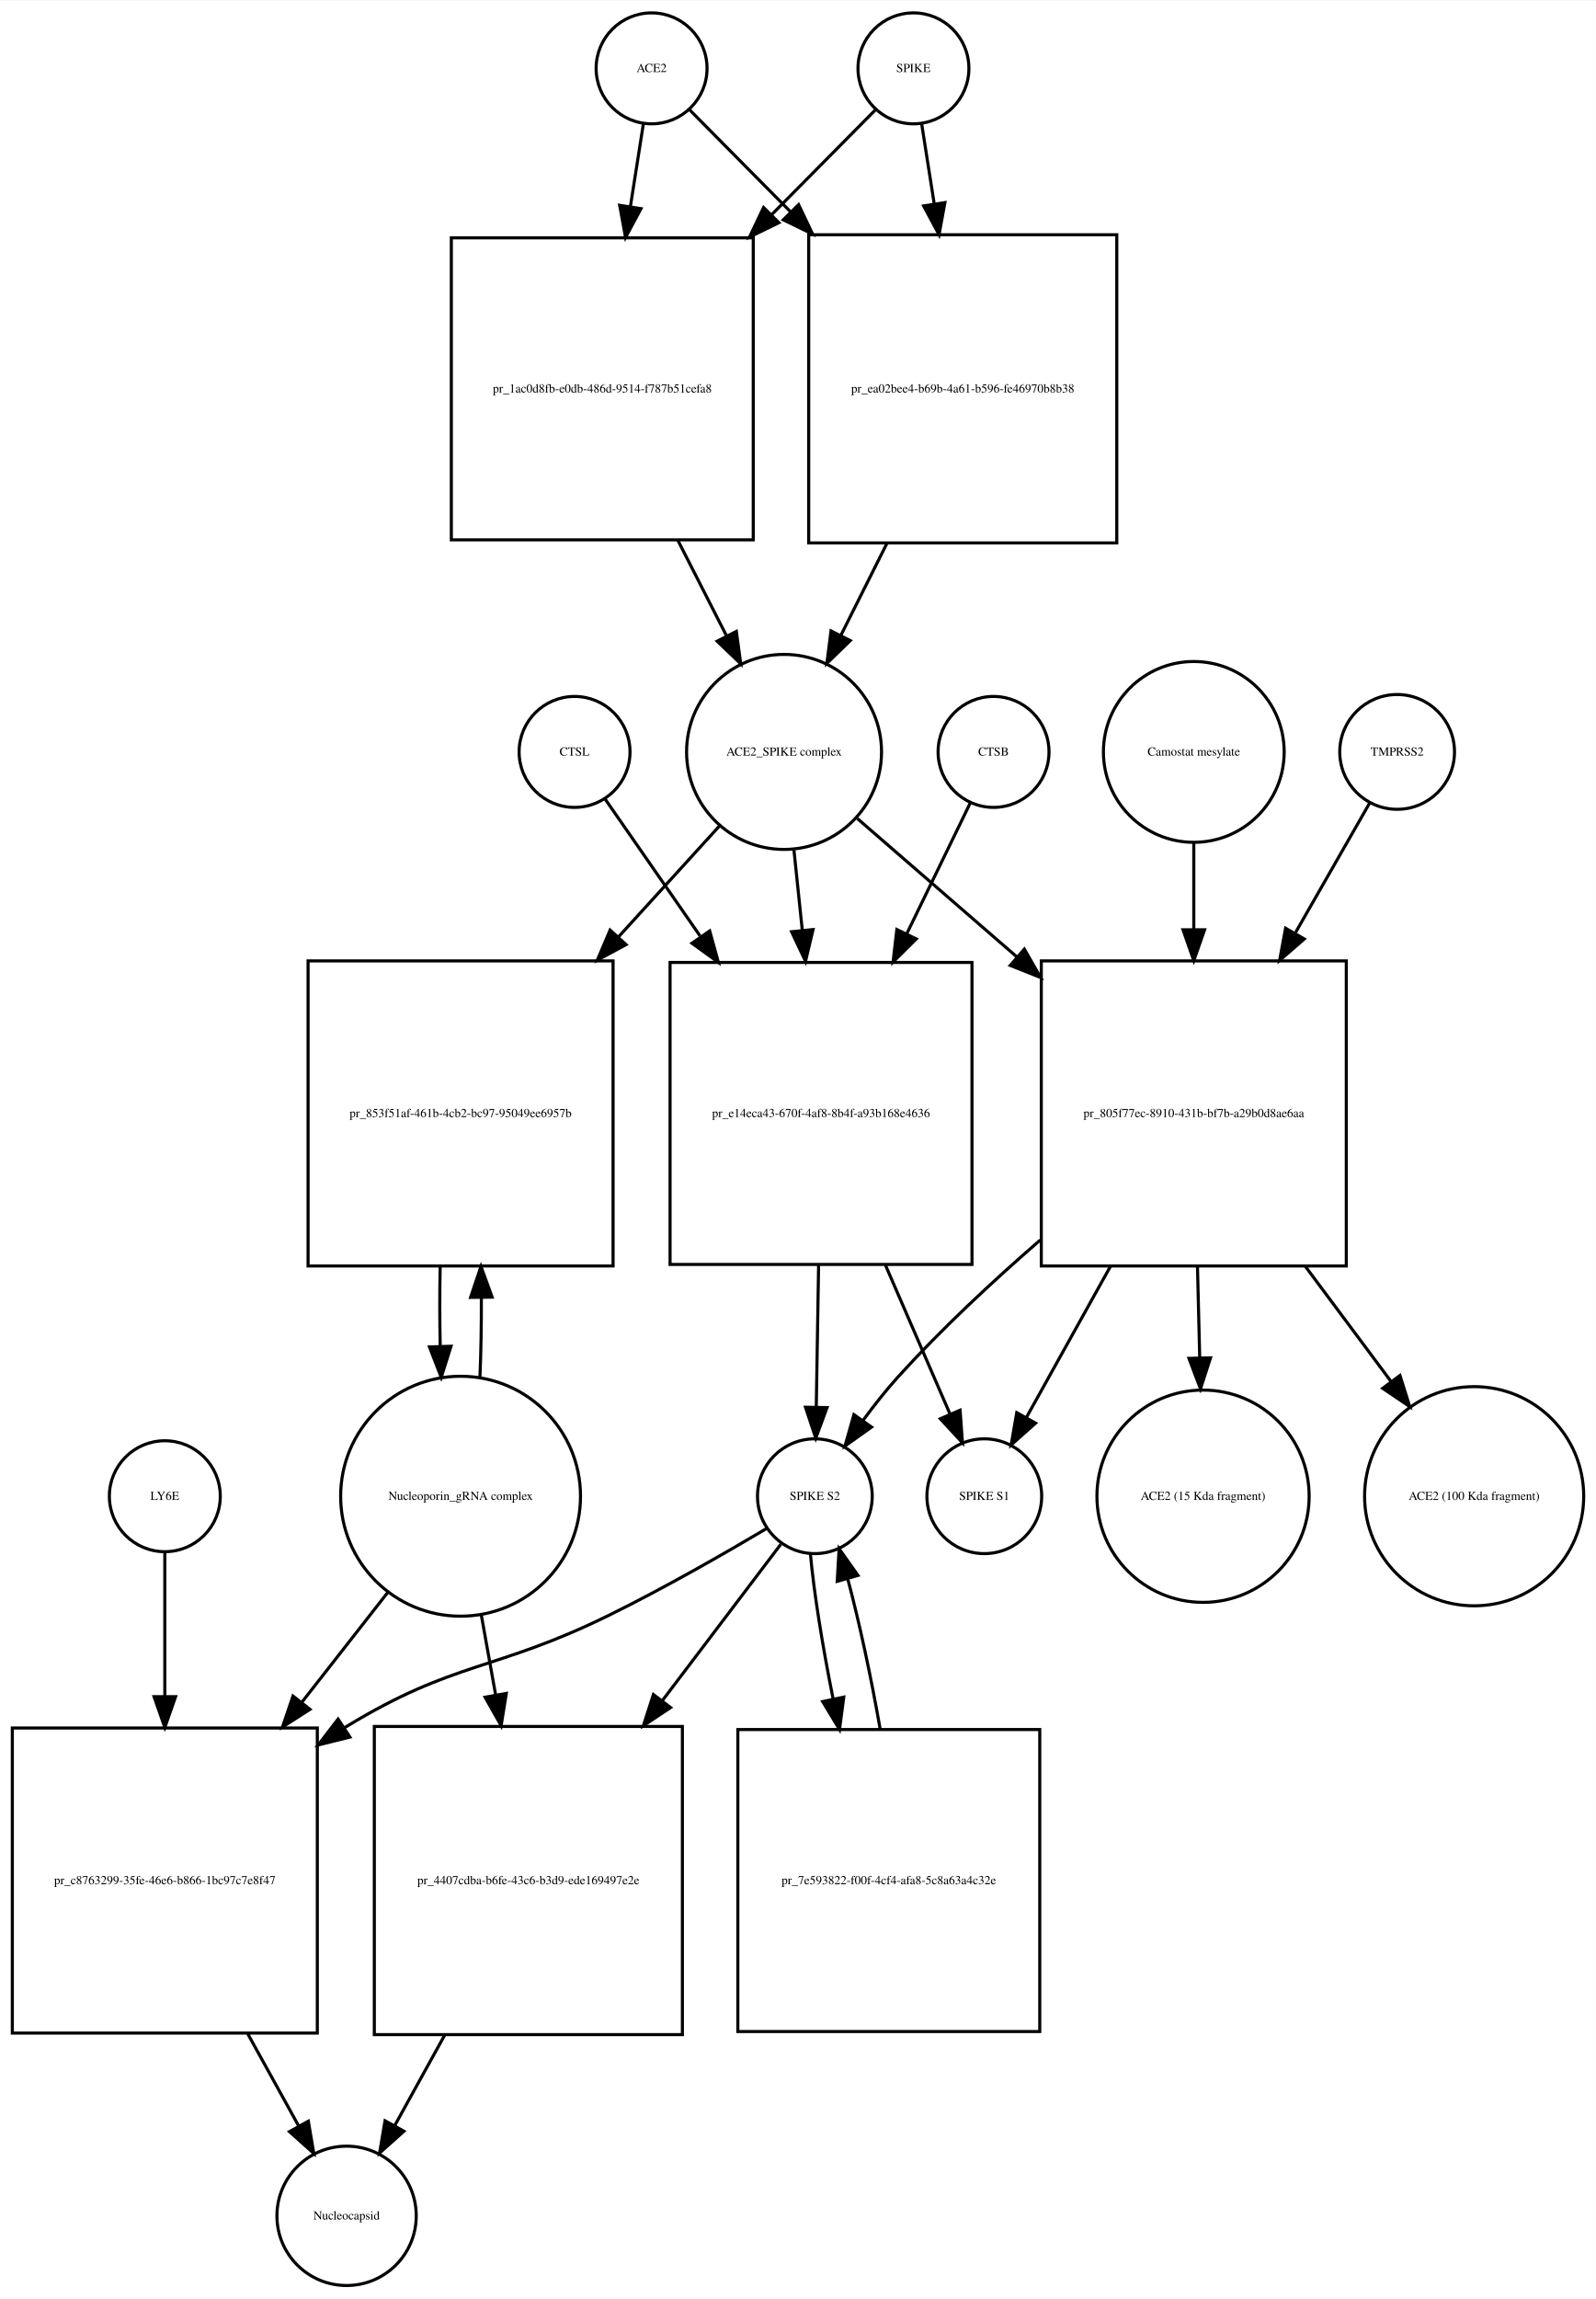
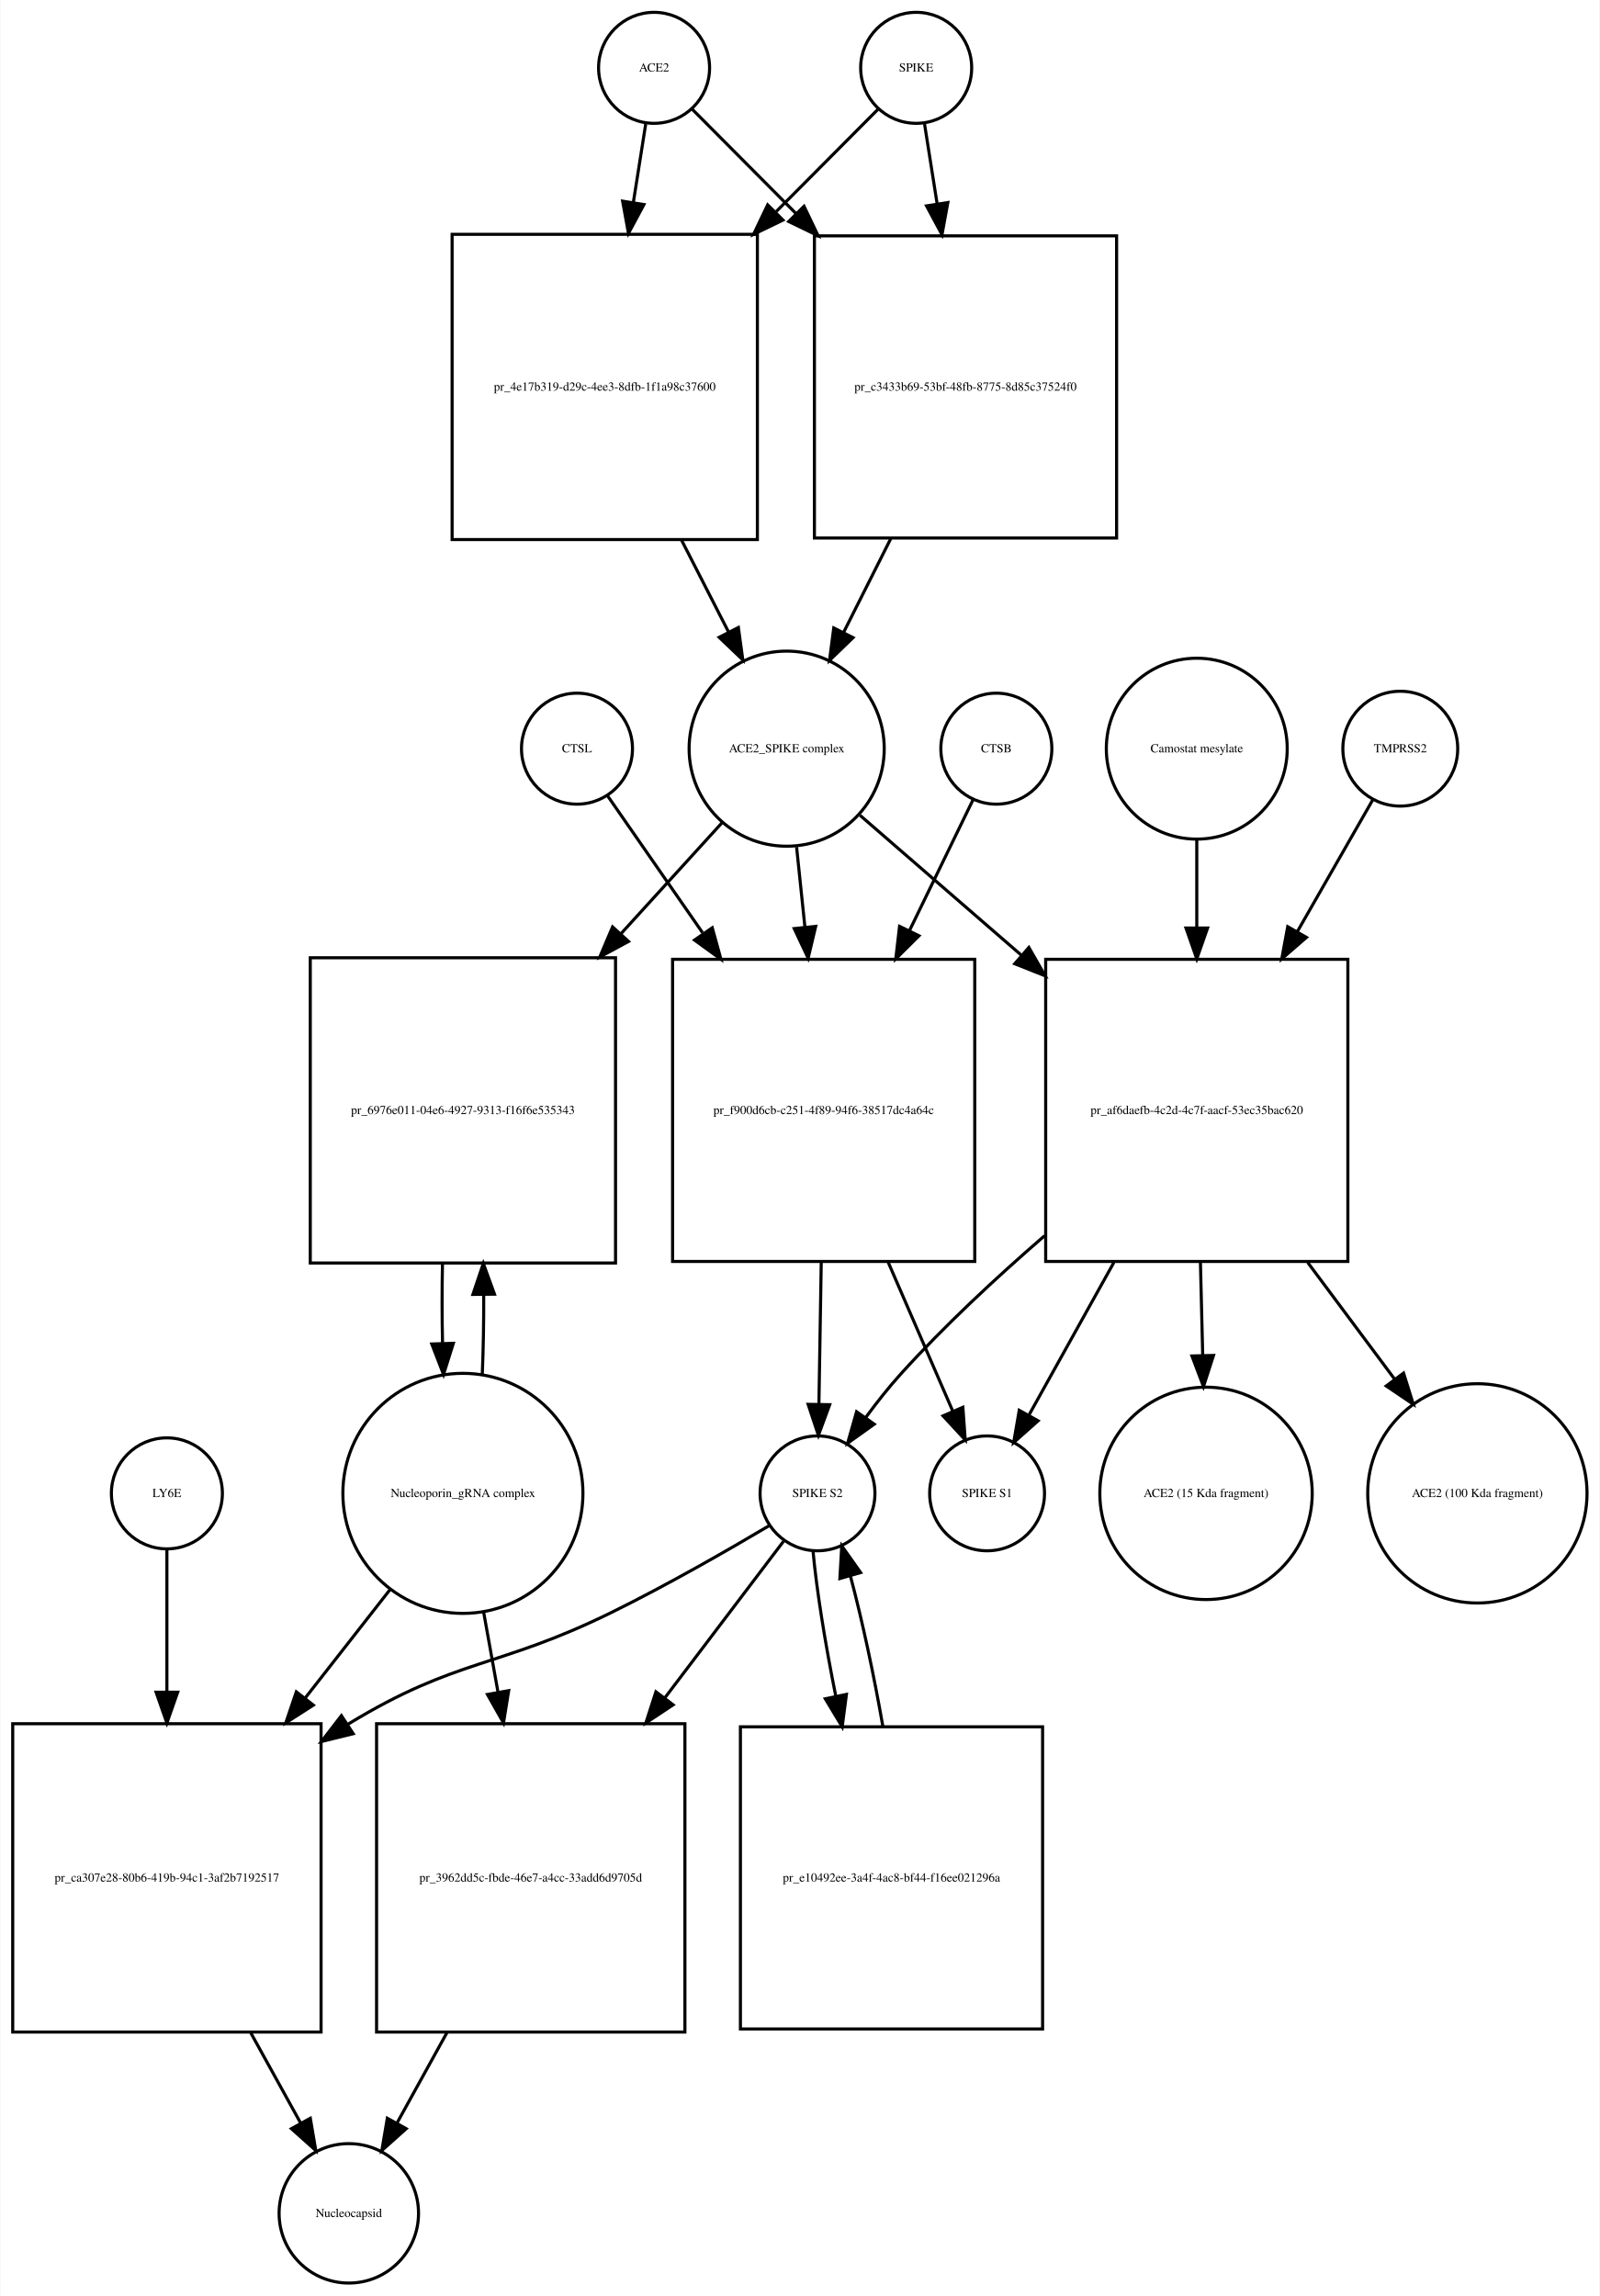
- <svg xmlns="http://www.w3.org/2000/svg" width="518pt" height="746pt" viewBox="0.00 0.00 518.03 745.68">
-   <g id="graph0" class="graph" transform="scale(1 1) rotate(0) translate(4 741.676)">
-     <polygon fill="white" stroke="none" points="-4,4 -4,-741.676 514.032,-741.676 514.032,4 -4,4" />
+ <svg xmlns="http://www.w3.org/2000/svg" width="519pt" height="745pt" viewBox="0.00 0.00 518.53 744.68">
+   <g id="graph0" class="graph" transform="scale(1 1) rotate(0) translate(4 740.676)">
+     <polygon fill="white" stroke="none" points="-4,4 -4,-740.676 514.532,-740.676 514.532,4 -4,4" />
    <g id="node1" class="node">
-       <ellipse fill="none" stroke="black" cx="207.5" cy="-719.676" rx="18" ry="18" />
-       <text text-anchor="middle" x="207.5" y="-718.476" font-family="Times,serif" font-size="4.00">ACE2</text>
+       <ellipse fill="none" stroke="black" cx="208" cy="-718.676" rx="18" ry="18" />
+       <text text-anchor="middle" x="208" y="-717.476" font-family="Times,serif" font-size="4.00">ACE2</text>
    </g>
    <g id="node2" class="node">
-       <polygon fill="none" stroke="black" points="240.5,-664.676 142.5,-664.676 142.5,-566.676 240.5,-566.676 240.5,-664.676" />
-       <text text-anchor="middle" x="191.5" y="-614.476" font-family="Times,serif" font-size="4.00">pr_1ac0d8fb-e0db-486d-9514-f787b51cefa8</text>
+       <polygon fill="none" stroke="black" points="241.5,-664.676 142.5,-664.676 142.5,-565.676 241.5,-565.676 241.5,-664.676" />
+       <text text-anchor="middle" x="192" y="-613.976" font-family="Times,serif" font-size="4.00">pr_4e17b319-d29c-4ee3-8dfb-1f1a98c37600</text>
    </g>
    <g id="edge1" class="edge">
-       <path fill="none" stroke="black" d="M204.858,-701.833C203.66,-694.194 202.165,-684.663 200.613,-674.769" />
-       <polygon fill="black" stroke="black" points="204.058,-674.147 199.051,-664.811 197.143,-675.232 204.058,-674.147" />
+       <path fill="none" stroke="black" d="M205.286,-700.458C204.147,-693.231 202.748,-684.361 201.292,-675.12" />
+       <polygon fill="black" stroke="black" points="204.712,-674.338 199.697,-665.005 197.797,-675.428 204.712,-674.338" />
    </g>
    <g id="node17" class="node">
-       <polygon fill="none" stroke="black" points="358.5,-665.676 258.5,-665.676 258.5,-565.676 358.5,-565.676 358.5,-665.676" />
-       <text text-anchor="middle" x="308.5" y="-614.476" font-family="Times,serif" font-size="4.00">pr_ea02bee4-b69b-4a61-b596-fe46970b8b38</text>
+       <polygon fill="none" stroke="black" points="358,-664.176 260,-664.176 260,-566.176 358,-566.176 358,-664.176" />
+       <text text-anchor="middle" x="309" y="-613.976" font-family="Times,serif" font-size="4.00">pr_c3433b69-53bf-48fb-8775-8d85c37524f0</text>
    </g>
    <g id="edge2" class="edge">
-       <path fill="none" stroke="black" d="M219.885,-706.169C228.339,-697.631 240.201,-685.651 252.503,-673.227" />
-       <polygon fill="black" stroke="black" points="255.226,-675.452 259.775,-665.884 250.252,-670.527 255.226,-675.452" />
+       <path fill="none" stroke="black" d="M220.385,-705.23C229.096,-696.476 241.425,-684.086 254.125,-671.322" />
+       <polygon fill="black" stroke="black" points="256.626,-673.771 261.199,-664.214 251.664,-668.834 256.626,-673.771" />
    </g>
    <g id="node3" class="node">
-       <ellipse fill="none" stroke="black" cx="250.5" cy="-497.856" rx="31.641" ry="31.641" />
-       <text text-anchor="middle" x="250.5" y="-496.656" font-family="Times,serif" font-size="4.00">ACE2_SPIKE complex</text>
+       <ellipse fill="none" stroke="black" cx="251" cy="-497.856" rx="31.641" ry="31.641" />
+       <text text-anchor="middle" x="251" y="-496.656" font-family="Times,serif" font-size="4.00">ACE2_SPIKE complex</text>
    </g>
    <g id="edge3" class="edge">
-       <path fill="none" stroke="black" d="M216.009,-566.564C221.287,-556.203 226.785,-545.41 231.8,-535.565" />
-       <polygon fill="black" stroke="black" points="235.017,-536.962 236.437,-526.462 228.779,-533.784 235.017,-536.962" />
+       <path fill="none" stroke="black" d="M216.85,-565.604C221.952,-555.633 227.244,-545.289 232.096,-535.806" />
+       <polygon fill="black" stroke="black" points="235.338,-537.154 236.777,-526.657 229.106,-533.966 235.338,-537.154" />
    </g>
    <g id="node6" class="node">
-       <polygon fill="none" stroke="black" points="195,-430.037 96,-430.037 96,-331.037 195,-331.037 195,-430.037" />
-       <text text-anchor="middle" x="145.5" y="-379.337" font-family="Times,serif" font-size="4.00">pr_853f51af-461b-4cb2-bc97-95049ee6957b</text>
+       <polygon fill="none" stroke="black" points="195.5,-430.037 96.5,-430.037 96.5,-331.037 195.5,-331.037 195.5,-430.037" />
+       <text text-anchor="middle" x="146" y="-379.337" font-family="Times,serif" font-size="4.00">pr_6976e011-04e6-4927-9313-f16f6e535343</text>
    </g>
    <g id="edge4" class="edge">
-       <path fill="none" stroke="black" d="M229.504,-473.797C219.999,-463.357 208.307,-450.516 196.7,-437.768" />
-       <polygon fill="black" stroke="black" points="199.213,-435.33 189.893,-430.292 194.037,-440.043 199.213,-435.33" />
+       <path fill="none" stroke="black" d="M230.004,-473.797C220.499,-463.357 208.807,-450.516 197.2,-437.768" />
+       <polygon fill="black" stroke="black" points="199.713,-435.33 190.393,-430.292 194.537,-440.043 199.713,-435.33" />
    </g>
    <g id="node7" class="node">
-       <polygon fill="none" stroke="black" points="311.5,-429.537 213.5,-429.537 213.5,-331.537 311.5,-331.537 311.5,-429.537" />
-       <text text-anchor="middle" x="262.5" y="-379.337" font-family="Times,serif" font-size="4.00">pr_e14eca43-670f-4af8-8b4f-a93b168e4636</text>
+       <polygon fill="none" stroke="black" points="312,-429.537 214,-429.537 214,-331.537 312,-331.537 312,-429.537" />
+       <text text-anchor="middle" x="263" y="-379.337" font-family="Times,serif" font-size="4.00">pr_f900d6cb-c251-4f89-94f6-38517dc4a64c</text>
    </g>
    <g id="edge5" class="edge">
-       <path fill="none" stroke="black" d="M253.716,-465.953C254.553,-457.906 255.483,-448.966 256.416,-440" />
-       <polygon fill="black" stroke="black" points="259.912,-440.221 257.466,-429.913 252.95,-439.497 259.912,-440.221" />
+       <path fill="none" stroke="black" d="M254.216,-465.953C255.053,-457.906 255.983,-448.966 256.916,-440" />
+       <polygon fill="black" stroke="black" points="260.412,-440.221 257.966,-429.913 253.45,-439.497 260.412,-440.221" />
    </g>
    <g id="node12" class="node">
-       <polygon fill="none" stroke="black" points="433,-430.037 334,-430.037 334,-331.037 433,-331.037 433,-430.037" />
-       <text text-anchor="middle" x="383.5" y="-379.337" font-family="Times,serif" font-size="4.00">pr_805f77ec-8910-431b-bf7b-a29b0d8ae6aa</text>
+       <polygon fill="none" stroke="black" points="433,-429.537 335,-429.537 335,-331.537 433,-331.537 433,-429.537" />
+       <text text-anchor="middle" x="384" y="-379.337" font-family="Times,serif" font-size="4.00">pr_af6daefb-4c2d-4c7f-aacf-53ec35bac620</text>
    </g>
    <g id="edge6" class="edge">
-       <path fill="none" stroke="black" d="M274.278,-476.24C288.726,-463.712 307.841,-447.138 326.036,-431.362" />
-       <polygon fill="black" stroke="black" points="328.499,-433.859 333.761,-424.663 323.913,-428.57 328.499,-433.859" />
+       <path fill="none" stroke="black" d="M274.778,-476.24C289.357,-463.598 308.687,-446.838 327.03,-430.933" />
+       <polygon fill="black" stroke="black" points="329.551,-433.38 334.814,-424.184 324.965,-428.091 329.551,-433.38" />
    </g>
    <g id="node4" class="node">
-       <ellipse fill="none" stroke="black" cx="292.5" cy="-719.676" rx="18" ry="18" />
-       <text text-anchor="middle" x="292.5" y="-718.476" font-family="Times,serif" font-size="4.00">SPIKE</text>
+       <ellipse fill="none" stroke="black" cx="293" cy="-718.676" rx="18" ry="18" />
+       <text text-anchor="middle" x="293" y="-717.476" font-family="Times,serif" font-size="4.00">SPIKE</text>
    </g>
    <g id="edge7" class="edge">
-       <path fill="none" stroke="black" d="M280.115,-706.169C271.404,-697.372 259.075,-684.921 246.375,-672.094" />
-       <polygon fill="black" stroke="black" points="248.824,-669.594 239.301,-664.951 243.85,-674.519 248.824,-669.594" />
+       <path fill="none" stroke="black" d="M280.615,-705.23C272.073,-696.646 260.052,-684.565 247.612,-672.064" />
+       <polygon fill="black" stroke="black" points="249.798,-669.298 240.263,-664.678 244.836,-674.235 249.798,-669.298" />
    </g>
    <g id="edge8" class="edge">
-       <path fill="none" stroke="black" d="M295.142,-701.833C296.301,-694.442 297.739,-685.279 299.237,-675.73" />
-       <polygon fill="black" stroke="black" points="302.718,-676.119 300.81,-665.697 295.803,-675.034 302.718,-676.119" />
+       <path fill="none" stroke="black" d="M295.714,-700.458C296.879,-693.07 298.314,-683.966 299.806,-674.502" />
+       <polygon fill="black" stroke="black" points="303.272,-674.99 301.372,-664.567 296.357,-673.9 303.272,-674.99" />
    </g>
    <g id="node5" class="node">
-       <ellipse fill="none" stroke="black" cx="145.5" cy="-256.322" rx="38.929" ry="38.929" />
-       <text text-anchor="middle" x="145.5" y="-255.122" font-family="Times,serif" font-size="4.00">Nucleoporin_gRNA complex </text>
+       <ellipse fill="none" stroke="black" cx="146" cy="-256.322" rx="38.929" ry="38.929" />
+       <text text-anchor="middle" x="146" y="-255.122" font-family="Times,serif" font-size="4.00">Nucleoporin_gRNA complex </text>
    </g>
    <g id="edge9" class="edge">
-       <path fill="none" stroke="black" d="M151.783,-294.886C152.123,-303.056 152.277,-311.888 152.246,-320.659" />
-       <polygon fill="black" stroke="black" points="148.744,-320.842 152.124,-330.883 155.743,-320.926 148.744,-320.842" />
+       <path fill="none" stroke="black" d="M152.283,-294.886C152.623,-303.056 152.777,-311.888 152.746,-320.659" />
+       <polygon fill="black" stroke="black" points="149.244,-320.842 152.624,-330.883 156.243,-320.926 149.244,-320.842" />
    </g>
    <g id="node18" class="node">
-       <polygon fill="none" stroke="black" points="99,-181.108 0,-181.108 0,-82.108 99,-82.108 99,-181.108" />
-       <text text-anchor="middle" x="49.5" y="-130.408" font-family="Times,serif" font-size="4.00">pr_c8763299-35fe-46e6-b866-1bc97c7e8f47</text>
+       <polygon fill="none" stroke="black" points="100,-181.608 0,-181.608 0,-81.608 100,-81.608 100,-181.608" />
+       <text text-anchor="middle" x="50" y="-130.408" font-family="Times,serif" font-size="4.00">pr_ca307e28-80b6-419b-94c1-3af2b7192517</text>
    </g>
    <g id="edge10" class="edge">
-       <path fill="none" stroke="black" d="M122.016,-225.303C113.546,-214.477 103.685,-201.871 94.013,-189.508" />
-       <polygon fill="black" stroke="black" points="96.62,-187.16 87.701,-181.44 91.106,-191.473 96.62,-187.16" />
+       <path fill="none" stroke="black" d="M122.516,-225.303C114.137,-214.593 104.397,-202.142 94.825,-189.907" />
+       <polygon fill="black" stroke="black" points="97.494,-187.638 88.576,-181.919 91.981,-191.951 97.494,-187.638" />
    </g>
    <g id="node22" class="node">
-       <polygon fill="none" stroke="black" points="217.5,-181.608 117.5,-181.608 117.5,-81.608 217.5,-81.608 217.5,-181.608" />
-       <text text-anchor="middle" x="167.5" y="-130.408" font-family="Times,serif" font-size="4.00">pr_4407cdba-b6fe-43c6-b3d9-ede169497e2e</text>
+       <polygon fill="none" stroke="black" points="218,-181.608 118,-181.608 118,-81.608 218,-81.608 218,-181.608" />
+       <text text-anchor="middle" x="168" y="-130.408" font-family="Times,serif" font-size="4.00">pr_3962dd5c-fbde-46e7-a4cc-33add6d9705d</text>
    </g>
    <g id="edge11" class="edge">
-       <path fill="none" stroke="black" d="M152.16,-218.171C153.649,-209.868 155.264,-200.861 156.868,-191.912" />
-       <polygon fill="black" stroke="black" points="160.348,-192.334 158.668,-181.873 153.458,-191.099 160.348,-192.334" />
+       <path fill="none" stroke="black" d="M152.66,-218.171C154.149,-209.868 155.764,-200.861 157.368,-191.912" />
+       <polygon fill="black" stroke="black" points="160.848,-192.334 159.168,-181.873 153.958,-191.099 160.848,-192.334" />
    </g>
    <g id="edge12" class="edge">
-       <path fill="none" stroke="black" d="M138.876,-330.883C138.701,-322.365 138.708,-313.509 138.897,-305.017" />
-       <polygon fill="black" stroke="black" points="142.399,-304.992 139.217,-294.886 135.403,-304.771 142.399,-304.992" />
+       <path fill="none" stroke="black" d="M139.376,-330.883C139.201,-322.365 139.208,-313.509 139.397,-305.017" />
+       <polygon fill="black" stroke="black" points="142.899,-304.992 139.717,-294.886 135.903,-304.771 142.899,-304.992" />
    </g>
    <g id="node8" class="node">
-       <ellipse fill="none" stroke="black" cx="260.5" cy="-256.322" rx="18.623" ry="18.623" />
-       <text text-anchor="middle" x="260.5" y="-255.122" font-family="Times,serif" font-size="4.00">SPIKE S2</text>
+       <ellipse fill="none" stroke="black" cx="261" cy="-256.322" rx="18.623" ry="18.623" />
+       <text text-anchor="middle" x="261" y="-255.122" font-family="Times,serif" font-size="4.00">SPIKE S2</text>
    </g>
    <g id="edge13" class="edge">
-       <path fill="none" stroke="black" d="M261.71,-331.234C261.455,-315.651 261.18,-298.904 260.958,-285.298" />
-       <polygon fill="black" stroke="black" points="264.455,-285.084 260.792,-275.143 257.456,-285.198 264.455,-285.084" />
+       <path fill="none" stroke="black" d="M262.21,-331.234C261.955,-315.651 261.68,-298.904 261.458,-285.298" />
+       <polygon fill="black" stroke="black" points="264.955,-285.084 261.292,-275.143 257.956,-285.198 264.955,-285.084" />
    </g>
    <g id="node11" class="node">
-       <ellipse fill="none" stroke="black" cx="315.5" cy="-256.322" rx="18.623" ry="18.623" />
-       <text text-anchor="middle" x="315.5" y="-255.122" font-family="Times,serif" font-size="4.00">SPIKE S1</text>
+       <ellipse fill="none" stroke="black" cx="316" cy="-256.322" rx="18.623" ry="18.623" />
+       <text text-anchor="middle" x="316" y="-255.122" font-family="Times,serif" font-size="4.00">SPIKE S1</text>
    </g>
    <g id="edge14" class="edge">
-       <path fill="none" stroke="black" d="M283.447,-331.234C290.572,-314.805 298.257,-297.084 304.316,-283.112" />
-       <polygon fill="black" stroke="black" points="307.641,-284.241 308.409,-273.674 301.219,-281.456 307.641,-284.241" />
+       <path fill="none" stroke="black" d="M283.947,-331.234C291.072,-314.805 298.757,-297.084 304.816,-283.112" />
+       <polygon fill="black" stroke="black" points="308.141,-284.241 308.909,-273.674 301.719,-281.456 308.141,-284.241" />
    </g>
    <g id="edge15" class="edge">
-       <path fill="none" stroke="black" d="M245.062,-245.979C231.65,-238.02 211.59,-226.496 193.5,-217.608 156.678,-199.518 143.543,-202.942 108.5,-181.608 108.308,-181.492 108.116,-181.374 107.924,-181.256" />
-       <polygon fill="black" stroke="black" points="109.58,-178.157 99.298,-175.601 105.742,-184.011 109.58,-178.157" />
+       <path fill="none" stroke="black" d="M245.562,-245.979C232.15,-238.02 212.09,-226.496 194,-217.608 157.178,-199.518 144.043,-202.942 109,-181.608 108.908,-181.552 108.815,-181.496 108.723,-181.439" />
+       <polygon fill="black" stroke="black" points="110.424,-178.37 100.137,-175.836 106.598,-184.232 110.424,-178.37" />
    </g>
    <g id="node21" class="node">
-       <polygon fill="none" stroke="black" points="333.5,-180.608 235.5,-180.608 235.5,-82.608 333.5,-82.608 333.5,-180.608" />
-       <text text-anchor="middle" x="284.5" y="-130.408" font-family="Times,serif" font-size="4.00">pr_7e593822-f00f-4cf4-afa8-5c8a63a4c32e</text>
+       <polygon fill="none" stroke="black" points="334,-180.608 236,-180.608 236,-82.608 334,-82.608 334,-180.608" />
+       <text text-anchor="middle" x="285" y="-130.408" font-family="Times,serif" font-size="4.00">pr_e10492ee-3a4f-4ac8-bf44-f16ee021296a</text>
    </g>
    <g id="edge16" class="edge">
-       <path fill="none" stroke="black" d="M259.038,-237.741C260.158,-225.276 262.966,-207.781 266.41,-190.635" />
-       <polygon fill="black" stroke="black" points="269.883,-191.125 268.504,-180.62 263.032,-189.692 269.883,-191.125" />
+       <path fill="none" stroke="black" d="M259.538,-237.741C260.658,-225.276 263.466,-207.781 266.91,-190.635" />
+       <polygon fill="black" stroke="black" points="270.383,-191.125 269.004,-180.62 263.532,-189.692 270.383,-191.125" />
    </g>
    <g id="edge17" class="edge">
-       <path fill="none" stroke="black" d="M249.466,-240.764C239.825,-228.042 225.177,-208.713 210.916,-189.896" />
-       <polygon fill="black" stroke="black" points="213.674,-187.74 204.844,-181.884 208.095,-191.968 213.674,-187.74" />
+       <path fill="none" stroke="black" d="M249.966,-240.764C240.325,-228.042 225.677,-208.713 211.416,-189.896" />
+       <polygon fill="black" stroke="black" points="214.174,-187.74 205.344,-181.884 208.595,-191.968 214.174,-187.74" />
    </g>
    <g id="node9" class="node">
-       <ellipse fill="none" stroke="black" cx="318.5" cy="-497.856" rx="18" ry="18" />
-       <text text-anchor="middle" x="318.5" y="-496.656" font-family="Times,serif" font-size="4.00">CTSB</text>
+       <ellipse fill="none" stroke="black" cx="319" cy="-497.856" rx="18" ry="18" />
+       <text text-anchor="middle" x="319" y="-496.656" font-family="Times,serif" font-size="4.00">CTSB</text>
    </g>
    <g id="edge18" class="edge">
-       <path fill="none" stroke="black" d="M310.948,-481.304C305.557,-470.203 297.943,-454.524 290.344,-438.876" />
-       <polygon fill="black" stroke="black" points="293.406,-437.168 285.889,-429.701 287.109,-440.226 293.406,-437.168" />
+       <path fill="none" stroke="black" d="M311.448,-481.304C306.057,-470.203 298.443,-454.524 290.844,-438.876" />
+       <polygon fill="black" stroke="black" points="293.906,-437.168 286.389,-429.701 287.609,-440.226 293.906,-437.168" />
    </g>
    <g id="node10" class="node">
-       <ellipse fill="none" stroke="black" cx="182.5" cy="-497.856" rx="18" ry="18" />
-       <text text-anchor="middle" x="182.5" y="-496.656" font-family="Times,serif" font-size="4.00">CTSL</text>
+       <ellipse fill="none" stroke="black" cx="183" cy="-497.856" rx="18" ry="18" />
+       <text text-anchor="middle" x="183" y="-496.656" font-family="Times,serif" font-size="4.00">CTSL</text>
    </g>
    <g id="edge19" class="edge">
-       <path fill="none" stroke="black" d="M192.31,-482.716C200.162,-471.397 211.725,-454.729 223.21,-438.174" />
-       <polygon fill="black" stroke="black" points="226.364,-439.767 229.188,-429.555 220.612,-435.777 226.364,-439.767" />
+       <path fill="none" stroke="black" d="M192.81,-482.716C200.662,-471.397 212.225,-454.729 223.71,-438.174" />
+       <polygon fill="black" stroke="black" points="226.864,-439.767 229.688,-429.555 221.112,-435.777 226.864,-439.767" />
    </g>
    <g id="edge20" class="edge">
-       <path fill="none" stroke="black" d="M333.642,-339.446C318.16,-326.022 301.499,-310.517 287.5,-295.037 283.584,-290.706 279.721,-285.804 276.194,-281.001" />
-       <polygon fill="black" stroke="black" points="278.897,-278.76 270.272,-272.607 273.177,-282.796 278.897,-278.76" />
+       <path fill="none" stroke="black" d="M334.636,-339.874C319.015,-326.352 302.148,-310.682 288,-295.037 284.084,-290.706 280.221,-285.804 276.694,-281.001" />
+       <polygon fill="black" stroke="black" points="279.397,-278.76 270.772,-272.607 273.677,-282.796 279.397,-278.76" />
    </g>
    <g id="edge21" class="edge">
-       <path fill="none" stroke="black" d="M356.429,-330.883C347.1,-314.117 337.045,-296.045 329.235,-282.009" />
-       <polygon fill="black" stroke="black" points="332.145,-280.039 324.224,-273.002 326.028,-283.442 332.145,-280.039" />
+       <path fill="none" stroke="black" d="M357.125,-331.234C347.714,-314.321 337.541,-296.037 329.667,-281.886" />
+       <polygon fill="black" stroke="black" points="332.541,-279.853 324.621,-272.816 326.425,-283.257 332.541,-279.853" />
    </g>
    <g id="node15" class="node">
-       <ellipse fill="none" stroke="black" cx="386.5" cy="-256.322" rx="34.443" ry="34.443" />
-       <text text-anchor="middle" x="386.5" y="-255.122" font-family="Times,serif" font-size="4.00">ACE2 (15 Kda fragment)</text>
+       <ellipse fill="none" stroke="black" cx="387" cy="-256.322" rx="34.443" ry="34.443" />
+       <text text-anchor="middle" x="387" y="-255.122" font-family="Times,serif" font-size="4.00">ACE2 (15 Kda fragment)</text>
    </g>
    <g id="edge22" class="edge">
-       <path fill="none" stroke="black" d="M384.694,-330.883C384.934,-321.106 385.185,-310.885 385.421,-301.28" />
-       <polygon fill="black" stroke="black" points="388.923,-301.231 385.67,-291.148 381.925,-301.059 388.923,-301.231" />
+       <path fill="none" stroke="black" d="M385.186,-331.234C385.429,-321.337 385.683,-310.97 385.922,-301.237" />
+       <polygon fill="black" stroke="black" points="389.427,-301.059 386.174,-290.976 382.429,-300.887 389.427,-301.059" />
    </g>
    <g id="node16" class="node">
-       <ellipse fill="none" stroke="black" cx="474.5" cy="-256.322" rx="35.564" ry="35.564" />
-       <text text-anchor="middle" x="474.5" y="-255.122" font-family="Times,serif" font-size="4.00">ACE2 (100 Kda fragment)</text>
+       <ellipse fill="none" stroke="black" cx="475" cy="-256.322" rx="35.564" ry="35.564" />
+       <text text-anchor="middle" x="475" y="-255.122" font-family="Times,serif" font-size="4.00">ACE2 (100 Kda fragment)</text>
    </g>
    <g id="edge23" class="edge">
-       <path fill="none" stroke="black" d="M419.727,-330.883C428.98,-318.456 438.768,-305.312 447.469,-293.625" />
-       <polygon fill="black" stroke="black" points="450.426,-295.515 453.591,-285.404 444.811,-291.334 450.426,-295.515" />
+       <path fill="none" stroke="black" d="M419.966,-331.234C429.32,-318.671 439.238,-305.352 448.039,-293.532" />
+       <polygon fill="black" stroke="black" points="451.061,-295.333 454.226,-285.222 445.447,-291.153 451.061,-295.333" />
    </g>
    <g id="node13" class="node">
-       <ellipse fill="none" stroke="black" cx="449.5" cy="-497.856" rx="18.623" ry="18.623" />
-       <text text-anchor="middle" x="449.5" y="-496.656" font-family="Times,serif" font-size="4.00">TMPRSS2</text>
+       <ellipse fill="none" stroke="black" cx="450" cy="-497.856" rx="18.623" ry="18.623" />
+       <text text-anchor="middle" x="450" y="-496.656" font-family="Times,serif" font-size="4.00">TMPRSS2</text>
    </g>
    <g id="edge24" class="edge">
-       <path fill="none" stroke="black" d="M440.599,-481.304C434.305,-470.306 425.438,-454.814 416.565,-439.311" />
-       <polygon fill="black" stroke="black" points="419.365,-437.156 411.36,-430.215 413.29,-440.633 419.365,-437.156" />
+       <path fill="none" stroke="black" d="M441.099,-481.304C434.686,-470.099 425.604,-454.23 416.566,-438.437" />
+       <polygon fill="black" stroke="black" points="419.571,-436.642 411.566,-429.701 413.495,-440.119 419.571,-436.642" />
    </g>
    <g id="node14" class="node">
-       <ellipse fill="none" stroke="black" cx="383.5" cy="-497.856" rx="29.337" ry="29.337" />
-       <text text-anchor="middle" x="383.5" y="-496.656" font-family="Times,serif" font-size="4.00">Camostat mesylate</text>
+       <ellipse fill="none" stroke="black" cx="384" cy="-497.856" rx="29.337" ry="29.337" />
+       <text text-anchor="middle" x="384" y="-496.656" font-family="Times,serif" font-size="4.00">Camostat mesylate</text>
    </g>
    <g id="edge25" class="edge">
-       <path fill="none" stroke="black" d="M383.5,-468.646C383.5,-460.035 383.5,-450.226 383.5,-440.371" />
-       <polygon fill="black" stroke="black" points="387,-440.133 383.5,-430.133 380,-440.133 387,-440.133" />
+       <path fill="none" stroke="black" d="M384,-468.646C384,-459.844 384,-449.791 384,-439.716" />
+       <polygon fill="black" stroke="black" points="387.5,-439.68 384,-429.681 380.5,-439.681 387.5,-439.68" />
    </g>
    <g id="edge26" class="edge">
-       <path fill="none" stroke="black" d="M283.903,-565.558C278.901,-555.57 273.72,-545.225 268.975,-535.749" />
-       <polygon fill="black" stroke="black" points="272.004,-533.982 264.397,-526.607 265.745,-537.116 272.004,-533.982" />
+       <path fill="none" stroke="black" d="M284.739,-565.938C279.611,-555.742 274.279,-545.142 269.41,-535.46" />
+       <polygon fill="black" stroke="black" points="272.524,-533.862 264.904,-526.501 266.27,-537.008 272.524,-533.862" />
    </g>
    <g id="node19" class="node">
-       <ellipse fill="none" stroke="black" cx="108.5" cy="-22.804" rx="22.61" ry="22.61" />
-       <text text-anchor="middle" x="108.5" y="-21.604" font-family="Times,serif" font-size="4.00">Nucleocapsid</text>
+       <ellipse fill="none" stroke="black" cx="109" cy="-22.804" rx="22.61" ry="22.61" />
+       <text text-anchor="middle" x="109" y="-21.604" font-family="Times,serif" font-size="4.00">Nucleocapsid</text>
    </g>
    <g id="edge27" class="edge">
-       <path fill="none" stroke="black" d="M76.41,-81.894C82.049,-71.686 87.816,-61.248 92.876,-52.087" />
-       <polygon fill="black" stroke="black" points="96.088,-53.511 97.86,-43.065 89.961,-50.126 96.088,-53.511" />
+       <path fill="none" stroke="black" d="M77.082,-81.583C82.658,-71.489 88.35,-61.185 93.354,-52.127" />
+       <polygon fill="black" stroke="black" points="96.514,-53.645 98.286,-43.2 90.386,-50.261 96.514,-53.645" />
    </g>
    <g id="node20" class="node">
-       <ellipse fill="none" stroke="black" cx="49.5" cy="-256.322" rx="18" ry="18" />
-       <text text-anchor="middle" x="49.5" y="-255.122" font-family="Times,serif" font-size="4.00">LY6E</text>
+       <ellipse fill="none" stroke="black" cx="50" cy="-256.322" rx="18" ry="18" />
+       <text text-anchor="middle" x="50" y="-255.122" font-family="Times,serif" font-size="4.00">LY6E</text>
    </g>
    <g id="edge28" class="edge">
-       <path fill="none" stroke="black" d="M49.5,-238.26C49.5,-225.928 49.5,-208.485 49.5,-191.319" />
-       <polygon fill="black" stroke="black" points="53,-191.284 49.5,-181.284 46,-191.285 53,-191.284" />
+       <path fill="none" stroke="black" d="M50,-238.26C50,-226.152 50,-209.118 50,-192.256" />
+       <polygon fill="black" stroke="black" points="53.5,-191.825 50,-181.825 46.5,-191.825 53.5,-191.825" />
    </g>
    <g id="edge29" class="edge">
-       <path fill="none" stroke="black" d="M281.7,-180.715C278.821,-197.273 274.994,-215.184 271.224,-229.305" />
-       <polygon fill="black" stroke="black" points="267.756,-228.703 268.369,-239.28 274.486,-230.629 267.756,-228.703" />
+       <path fill="none" stroke="black" d="M282.2,-180.715C279.321,-197.273 275.494,-215.184 271.724,-229.305" />
+       <polygon fill="black" stroke="black" points="268.256,-228.703 268.869,-239.28 274.986,-230.629 268.256,-228.703" />
    </g>
    <g id="edge30" class="edge">
-       <path fill="none" stroke="black" d="M140.418,-81.583C134.842,-71.489 129.15,-61.185 124.146,-52.127" />
-       <polygon fill="black" stroke="black" points="127.113,-50.261 119.214,-43.2 120.986,-53.645 127.113,-50.261" />
+       <path fill="none" stroke="black" d="M140.918,-81.583C135.342,-71.489 129.65,-61.185 124.646,-52.127" />
+       <polygon fill="black" stroke="black" points="127.613,-50.261 119.714,-43.2 121.486,-53.645 127.613,-50.261" />
    </g>
  </g>
</svg>
